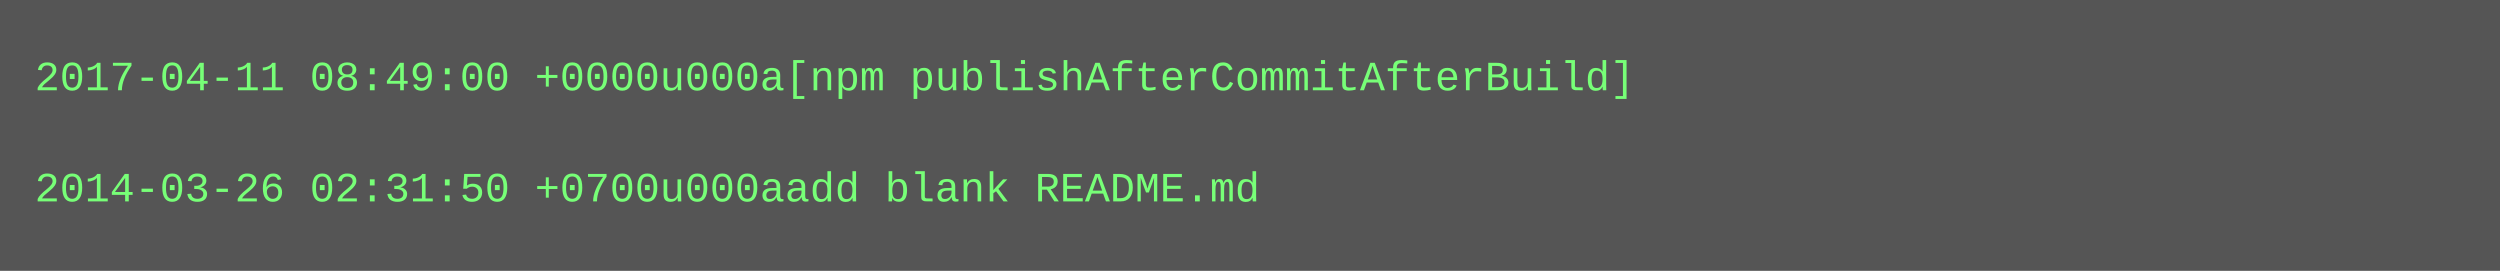
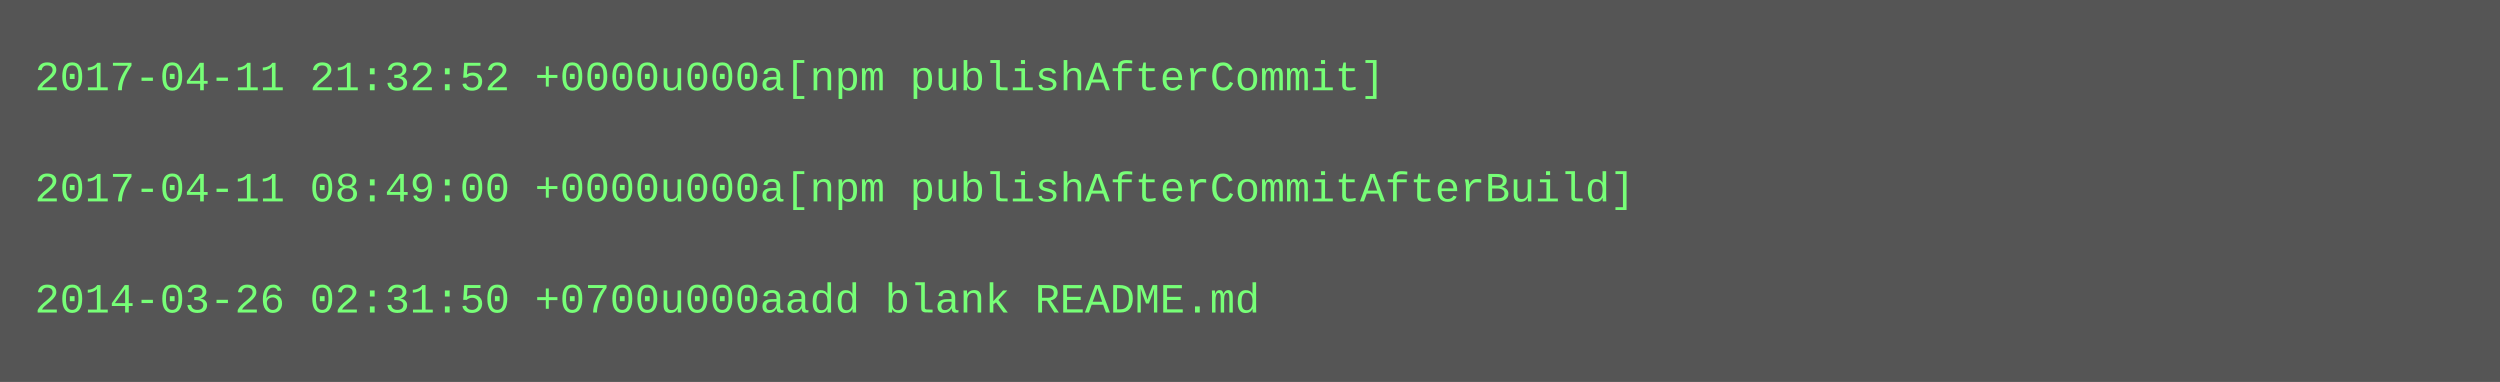
- <svg xmlns="http://www.w3.org/2000/svg" height="78" width="720">
-   <rect height="78" fill="#555" width="720" />
+ <svg xmlns="http://www.w3.org/2000/svg" height="110" width="720">
+   <rect height="110" fill="#555" width="720" />
  <text fill="#7f7" font-family="Courier New" font-size="12" xml:space="preserve">
-     <tspan x="10" y="26">2017-04-11 08:49:00 +0000u000a[npm publishAfterCommitAfterBuild]</tspan>
+     <tspan x="10" y="26">2017-04-11 21:32:52 +0000u000a[npm publishAfterCommit]</tspan>
    <tspan x="10" y="42" />
-     <tspan x="10" y="58">2014-03-26 02:31:50 +0700u000aadd blank README.md</tspan>
+     <tspan x="10" y="58">2017-04-11 08:49:00 +0000u000a[npm publishAfterCommitAfterBuild]</tspan>
+     <tspan x="10" y="74" />
+     <tspan x="10" y="90">2014-03-26 02:31:50 +0700u000aadd blank README.md</tspan>
  </text>
</svg>
